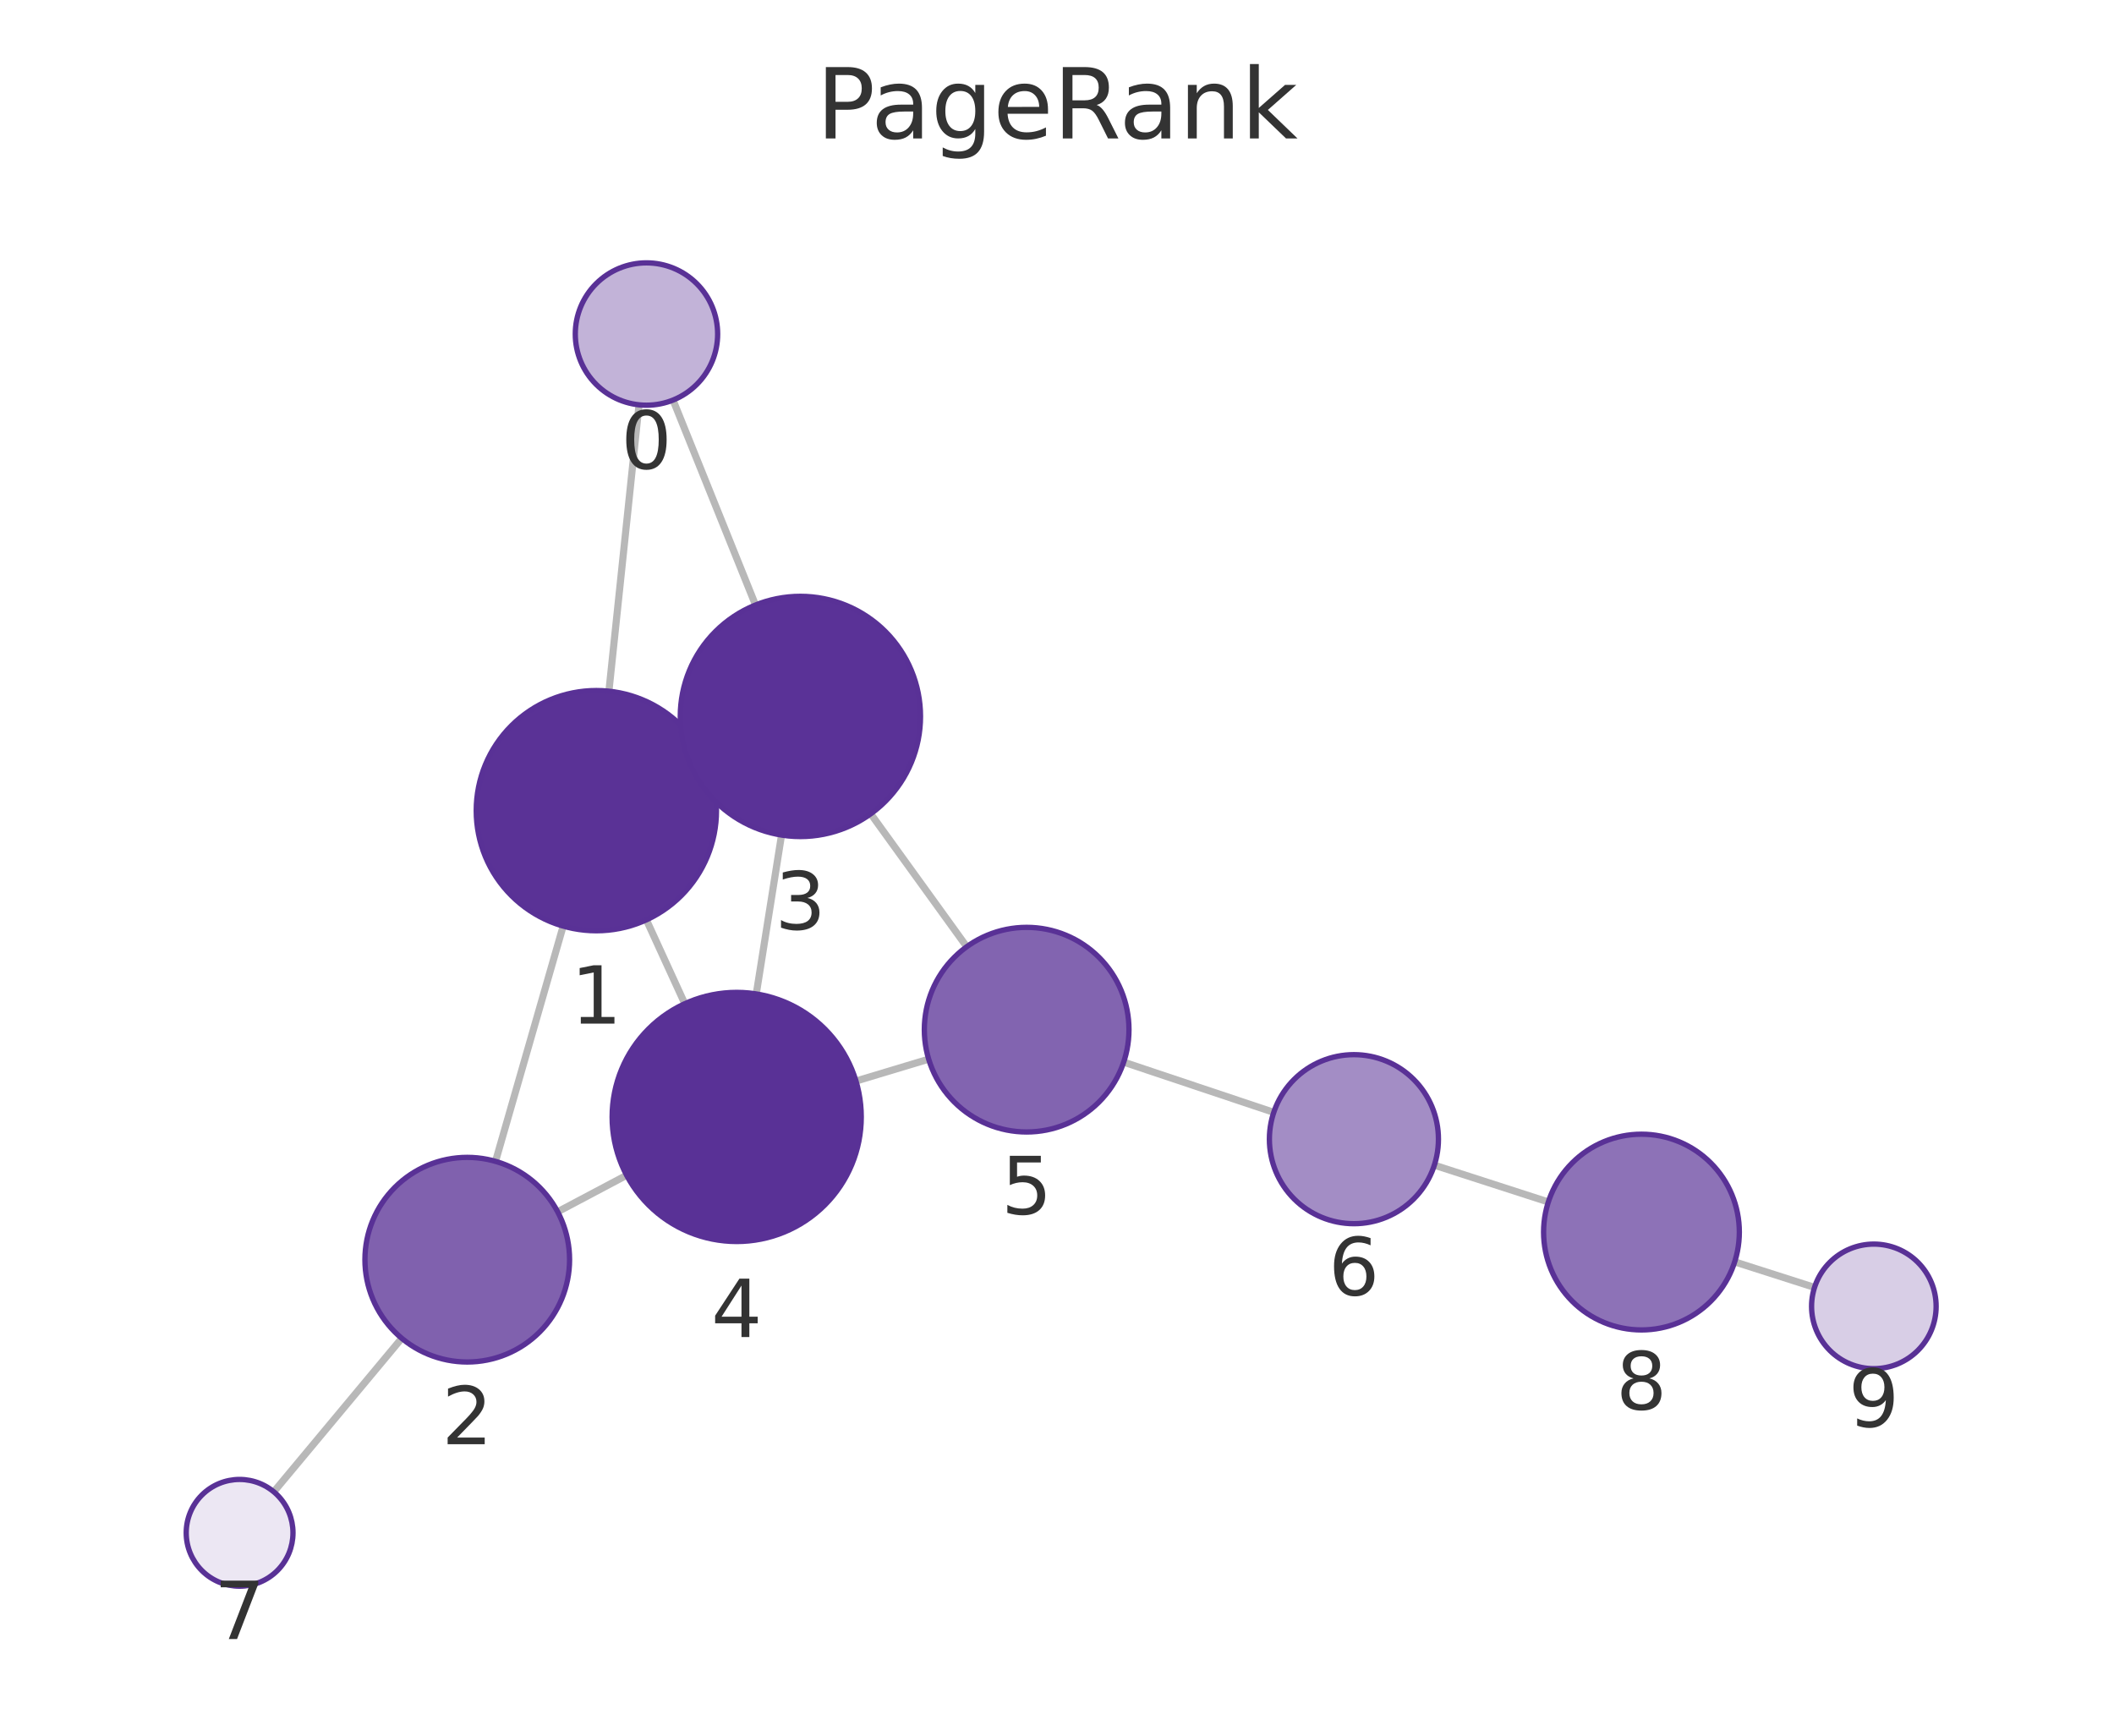
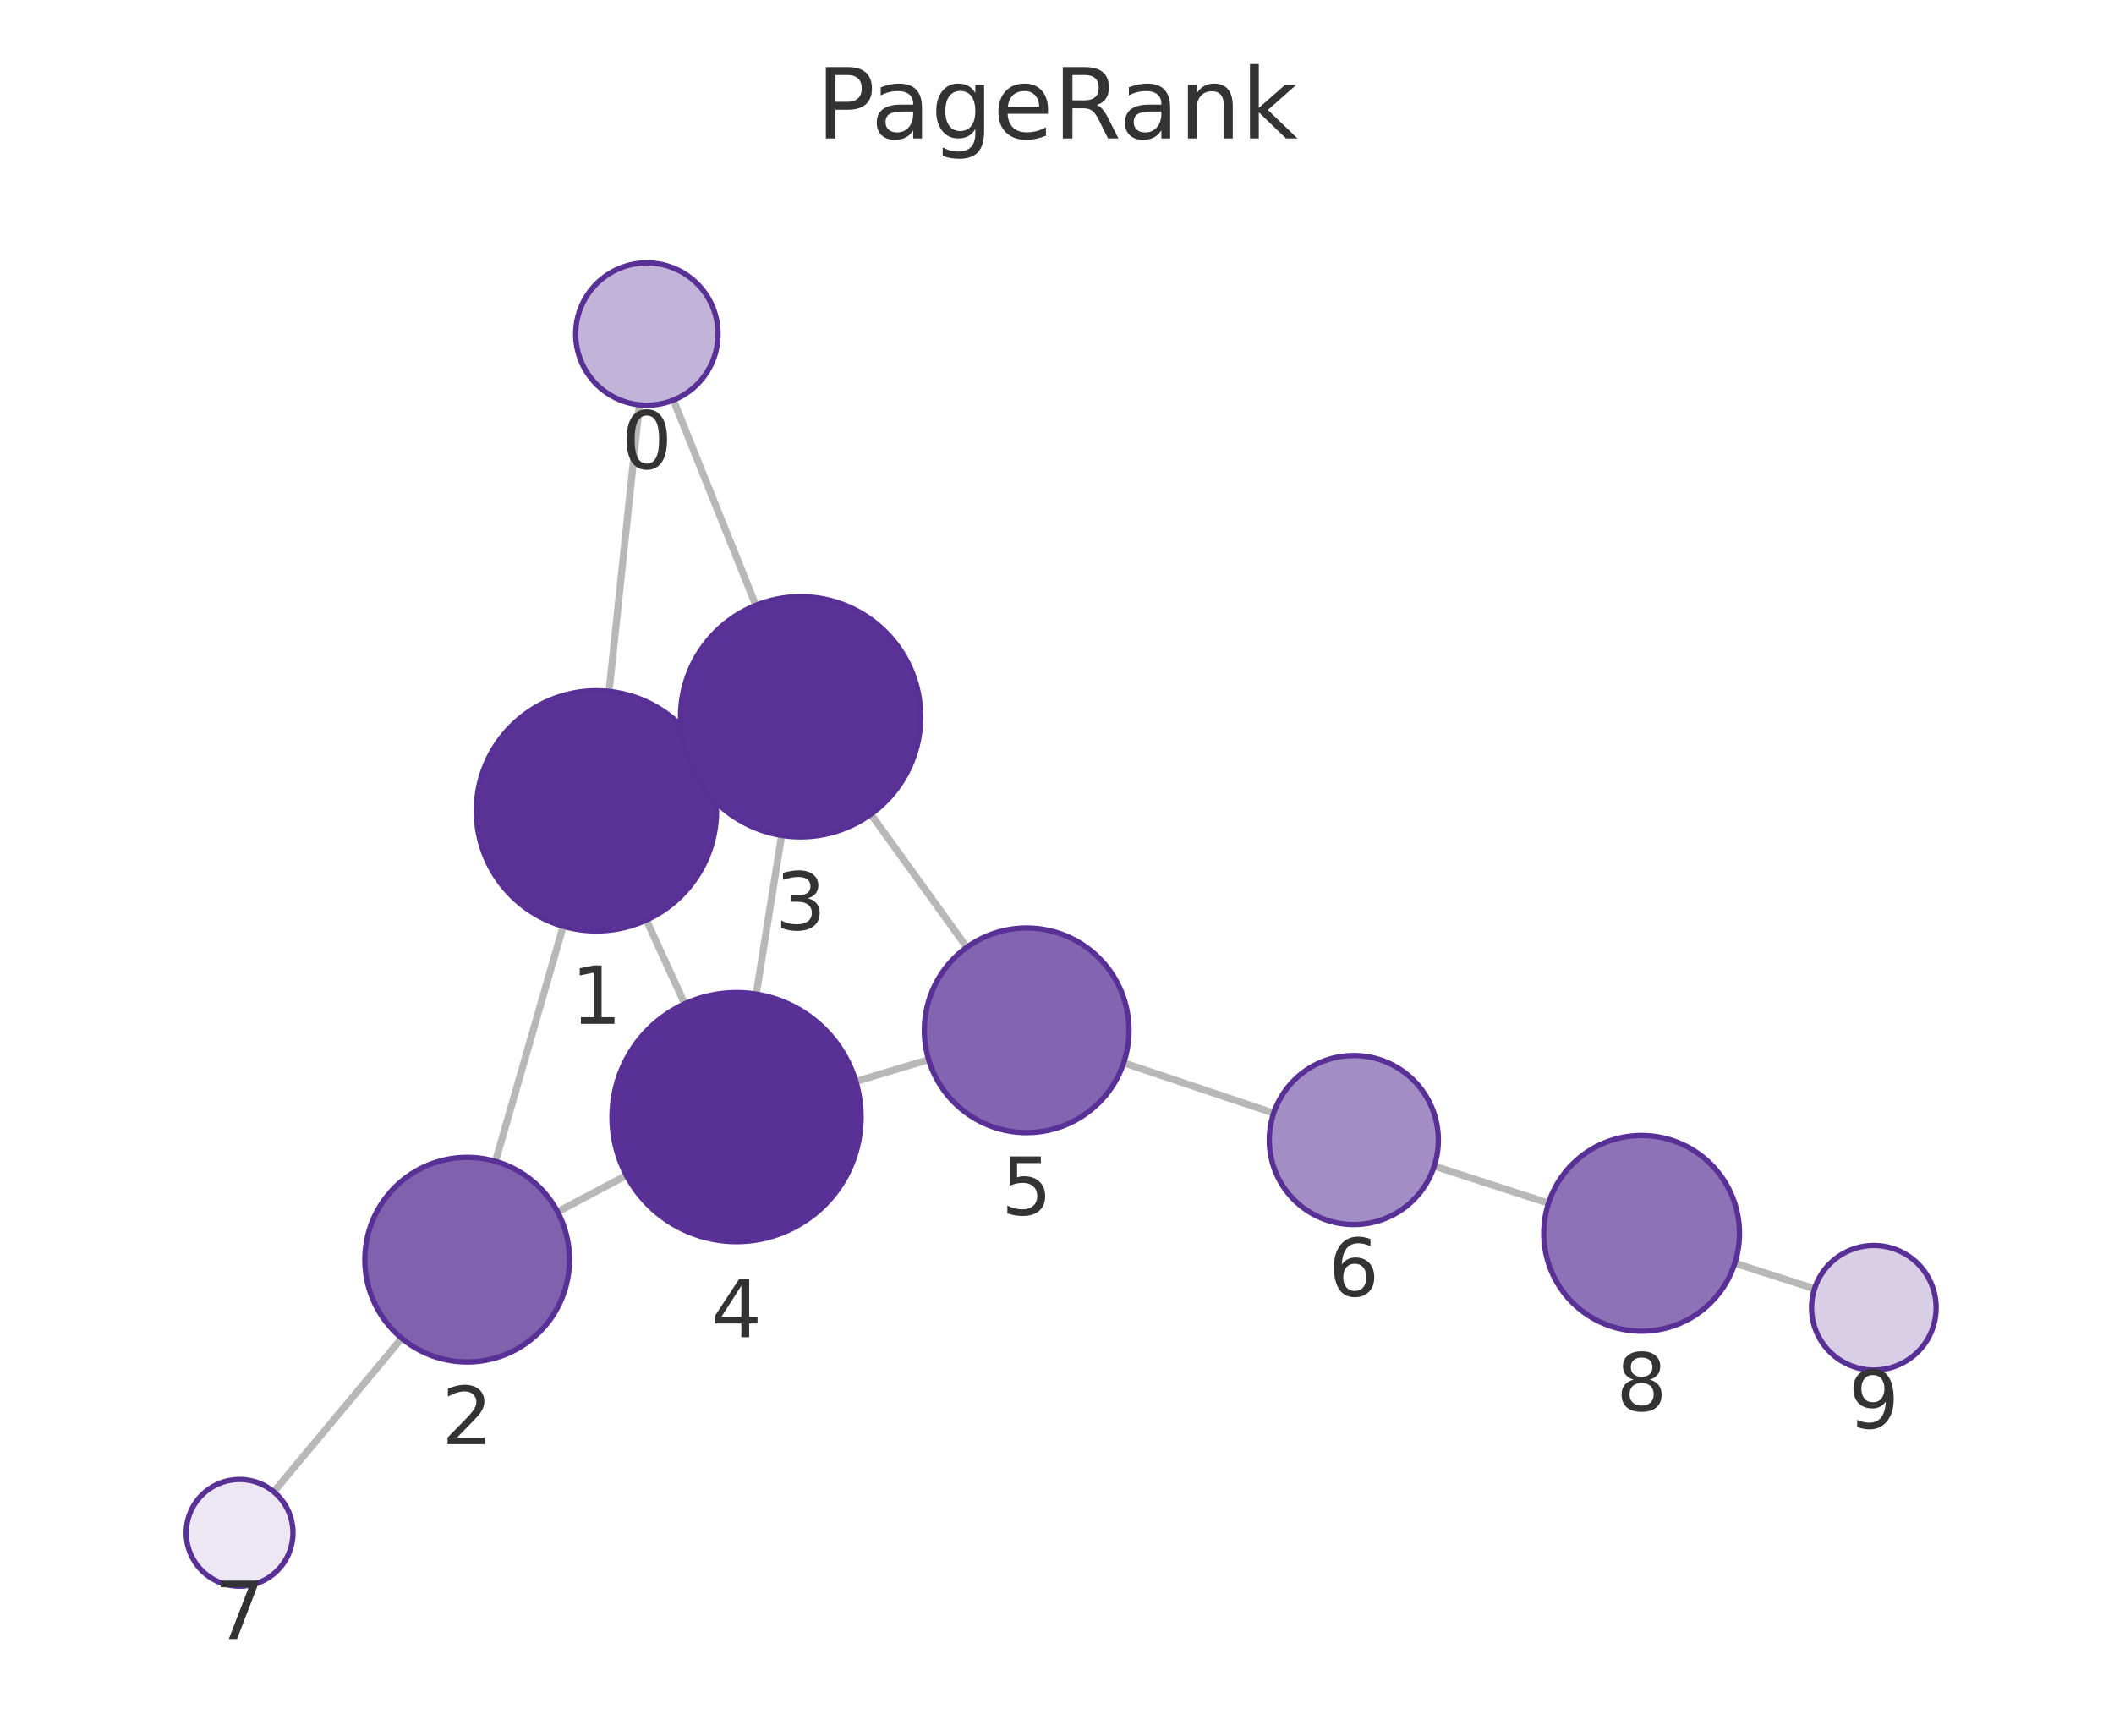
<svg xmlns="http://www.w3.org/2000/svg" xmlns:xlink="http://www.w3.org/1999/xlink" width="237.6pt" height="195.078pt" viewBox="0 0 237.6 195.078" version="1.1">
  <defs>
    <style type="text/css">*{stroke-linejoin: round; stroke-linecap: butt}</style>
  </defs>
  <g id="figure_1">
    <g id="patch_1">
      <path d="M 0 195.078  L 237.6 195.078  L 237.6 0  L 0 0  L 0 195.078  z " style="fill: none" />
    </g>
    <g id="axes_1">
      <g id="patch_2">
        <path d="M 7.2 187.878  L 230.4 187.878  L 230.4 21.558  L 7.2 21.558  L 7.2 187.878  z " style="fill: none" />
      </g>
      <g id="EdgeCollection_1">
-         <path d="M 71.822 45.5  L 68.438 77.687  " clip-path="url(#p0dcba40b4b)" style="fill: #b8b8b8; stroke: #b8b8b8; stroke-width: 0.8" />
-         <path d="M 75.646 44.965  L 84.918 68.001  " clip-path="url(#p0dcba40b4b)" style="fill: #b8b8b8; stroke: #b8b8b8; stroke-width: 0.8" />
-         <path d="M 63.296 104.088  L 55.693 130.53  " clip-path="url(#p0dcba40b4b)" style="fill: #b8b8b8; stroke: #b8b8b8; stroke-width: 0.8" />
-         <path d="M 79.282 85.454  L 77.702 86.184  " clip-path="url(#p0dcba40b4b)" style="fill: #b8b8b8; stroke: #b8b8b8; stroke-width: 0.8" />
-         <path d="M 72.649 103.386  L 76.968 112.812  " clip-path="url(#p0dcba40b4b)" style="fill: #b8b8b8; stroke: #b8b8b8; stroke-width: 0.8" />
-         <path d="M 62.678 136.199  L 70.429 132.093  " clip-path="url(#p0dcba40b4b)" style="fill: #b8b8b8; stroke: #b8b8b8; stroke-width: 0.8" />
-         <path d="M 45.153 150.416  L 30.772 167.672  " clip-path="url(#p0dcba40b4b)" style="fill: #b8b8b8; stroke: #b8b8b8; stroke-width: 0.8" />
-         <path d="M 87.839 93.857  L 84.999 111.713  " clip-path="url(#p0dcba40b4b)" style="fill: #b8b8b8; stroke: #b8b8b8; stroke-width: 0.8" />
-         <path d="M 97.864 91.468  L 108.655 106.407  " clip-path="url(#p0dcba40b4b)" style="fill: #b8b8b8; stroke: #b8b8b8; stroke-width: 0.8" />
-         <path d="M 96.206 121.504  L 104.377 119.044  " clip-path="url(#p0dcba40b4b)" style="fill: #b8b8b8; stroke: #b8b8b8; stroke-width: 0.8" />
-         <path d="M 126.295 119.378  L 143.163 125.023  " clip-path="url(#p0dcba40b4b)" style="fill: #b8b8b8; stroke: #b8b8b8; stroke-width: 0.8" />
-         <path d="M 161.212 130.958  L 174.023 135.096  " clip-path="url(#p0dcba40b4b)" style="fill: #b8b8b8; stroke: #b8b8b8; stroke-width: 0.8" />
-         <path d="M 194.967 141.828  L 203.942 144.698  " clip-path="url(#p0dcba40b4b)" style="fill: #b8b8b8; stroke: #b8b8b8; stroke-width: 0.8" />
+         <path d="M 71.862 45.499  L 68.454 77.71  " clip-path="url(#pa58376b864)" style="fill: #b8b8b8; stroke: #b8b8b8; stroke-width: 0.8" />
+         <path d="M 75.686 44.967  L 84.952 68.035  " clip-path="url(#pa58376b864)" style="fill: #b8b8b8; stroke: #b8b8b8; stroke-width: 0.8" />
+         <path d="M 63.297 104.108  L 55.689 130.529  " clip-path="url(#pa58376b864)" style="fill: #b8b8b8; stroke: #b8b8b8; stroke-width: 0.8" />
+         <path d="M 79.295 85.487  L 77.723 86.211  " clip-path="url(#pa58376b864)" style="fill: #b8b8b8; stroke: #b8b8b8; stroke-width: 0.8" />
+         <path d="M 72.65 103.411  L 76.958 112.827  " clip-path="url(#pa58376b864)" style="fill: #b8b8b8; stroke: #b8b8b8; stroke-width: 0.8" />
+         <path d="M 62.671 136.201  L 70.408 132.107  " clip-path="url(#pa58376b864)" style="fill: #b8b8b8; stroke: #b8b8b8; stroke-width: 0.8" />
+         <path d="M 45.146 150.416  L 30.771 167.671  " clip-path="url(#pa58376b864)" style="fill: #b8b8b8; stroke: #b8b8b8; stroke-width: 0.8" />
+         <path d="M 87.85 93.893  L 84.995 111.734  " clip-path="url(#pa58376b864)" style="fill: #b8b8b8; stroke: #b8b8b8; stroke-width: 0.8" />
+         <path d="M 97.879 91.513  L 108.666 106.474  " clip-path="url(#pa58376b864)" style="fill: #b8b8b8; stroke: #b8b8b8; stroke-width: 0.8" />
+         <path d="M 96.195 121.545  L 104.374 119.098  " clip-path="url(#pa58376b864)" style="fill: #b8b8b8; stroke: #b8b8b8; stroke-width: 0.8" />
+         <path d="M 126.294 119.459  L 143.153 125.114  " clip-path="url(#pa58376b864)" style="fill: #b8b8b8; stroke: #b8b8b8; stroke-width: 0.8" />
+         <path d="M 161.197 131.064  L 174.044 135.229  " clip-path="url(#pa58376b864)" style="fill: #b8b8b8; stroke: #b8b8b8; stroke-width: 0.8" />
+         <path d="M 194.983 141.978  L 203.943 144.85  " clip-path="url(#pa58376b864)" style="fill: #b8b8b8; stroke: #b8b8b8; stroke-width: 0.8" />
      </g>
      <g id="VertexCollection_1">
-         <path d="M 72.659 45.544  C 74.781 45.544 76.816 44.701 78.316 43.201  C 79.816 41.7 80.659 39.665 80.659 37.544  C 80.659 35.422 79.816 33.387 78.316 31.887  C 76.816 30.387 74.781 29.544 72.659 29.544  C 70.537 29.544 68.502 30.387 67.002 31.887  C 65.502 33.387 64.659 35.422 64.659 37.544  C 64.659 39.665 65.502 41.7 67.002 43.201  C 68.502 44.701 70.537 45.544 72.659 45.544  z " clip-path="url(#p0dcba40b4b)" style="fill: #c2b3d8; stroke: #593196; stroke-width: 0.6" />
-         <path d="M 67.026 104.613  C 70.606 104.613 74.04 103.191 76.572 100.659  C 79.103 98.128 80.526 94.694 80.526 91.113  C 80.526 87.533 79.103 84.099 76.572 81.567  C 74.04 79.036 70.606 77.613 67.026 77.613  C 63.446 77.613 60.012 79.036 57.48 81.567  C 54.948 84.099 53.526 87.533 53.526 91.113  C 53.526 94.694 54.948 98.128 57.48 100.659  C 60.012 103.191 63.446 104.613 67.026 104.613  z " clip-path="url(#p0dcba40b4b)" style="fill: #5a3296; stroke: #593196; stroke-width: 0.6" />
-         <path d="M 52.516 153.082  C 55.565 153.082 58.491 151.871 60.647 149.714  C 62.804 147.557 64.016 144.632 64.016 141.582  C 64.016 138.532 62.804 135.607 60.647 133.451  C 58.491 131.294 55.565 130.082 52.516 130.082  C 49.466 130.082 46.54 131.294 44.384 133.451  C 42.227 135.607 41.016 138.532 41.016 141.582  C 41.016 144.632 42.227 147.557 44.384 149.714  C 46.54 151.871 49.466 153.082 52.516 153.082  z " clip-path="url(#p0dcba40b4b)" style="fill: #8061ae; stroke: #593196; stroke-width: 0.6" />
-         <path d="M 89.959 94.024  C 93.539 94.024 96.973 92.602 99.505 90.07  C 102.036 87.539 103.459 84.105 103.459 80.524  C 103.459 76.944 102.036 73.51 99.505 70.978  C 96.973 68.447 93.539 67.024 89.959 67.024  C 86.379 67.024 82.945 68.447 80.413 70.978  C 77.881 73.51 76.459 76.944 76.459 80.524  C 76.459 84.105 77.881 87.539 80.413 90.07  C 82.945 92.602 86.379 94.024 89.959 94.024  z " clip-path="url(#p0dcba40b4b)" style="fill: #5a3297; stroke: #593196; stroke-width: 0.6" />
-         <path d="M 82.8 139.539  C 86.513 139.539 90.074 138.064 92.699 135.439  C 95.325 132.813 96.8 129.252 96.8 125.539  C 96.8 121.826 95.325 118.265 92.699 115.64  C 90.074 113.014 86.513 111.539 82.8 111.539  C 79.087 111.539 75.526 113.014 72.9 115.64  C 70.275 118.265 68.8 121.826 68.8 125.539  C 68.8 129.252 70.275 132.813 72.9 135.439  C 75.526 138.064 79.087 139.539 82.8 139.539  z " clip-path="url(#p0dcba40b4b)" style="fill: #593196; stroke: #593196; stroke-width: 0.6" />
-         <path d="M 115.389 127.229  C 118.439 127.229 121.364 126.017 123.521 123.861  C 125.678 121.704 126.889 118.779 126.889 115.729  C 126.889 112.679 125.678 109.754 123.521 107.597  C 121.364 105.441 118.439 104.229 115.389 104.229  C 112.339 104.229 109.414 105.441 107.258 107.597  C 105.101 109.754 103.889 112.679 103.889 115.729  C 103.889 118.779 105.101 121.704 107.258 123.861  C 109.414 126.017 112.339 127.229 115.389 127.229  z " clip-path="url(#p0dcba40b4b)" style="fill: #8264b0; stroke: #593196; stroke-width: 0.6" />
-         <path d="M 152.172 137.537  C 154.691 137.537 157.108 136.536 158.889 134.755  C 160.671 132.973 161.672 130.557 161.672 128.037  C 161.672 125.518 160.671 123.101 158.889 121.32  C 157.108 119.538 154.691 118.537 152.172 118.537  C 149.653 118.537 147.236 119.538 145.454 121.32  C 143.673 123.101 142.672 125.518 142.672 128.037  C 142.672 130.557 143.673 132.973 145.454 134.755  C 147.236 136.536 149.653 137.537 152.172 137.537  z " clip-path="url(#p0dcba40b4b)" style="fill: #a38dc5; stroke: #593196; stroke-width: 0.6" />
-         <path d="M 26.93 178.281  C 28.522 178.281 30.048 177.649 31.173 176.524  C 32.298 175.398 32.93 173.872 32.93 172.281  C 32.93 170.69 32.298 169.163 31.173 168.038  C 30.048 166.913 28.522 166.281 26.93 166.281  C 25.339 166.281 23.813 166.913 22.688 168.038  C 21.563 169.163 20.93 170.69 20.93 172.281  C 20.93 173.872 21.563 175.398 22.688 176.524  C 23.813 177.649 25.339 178.281 26.93 178.281  z " clip-path="url(#p0dcba40b4b)" style="fill: #ece7f3; stroke: #593196; stroke-width: 0.6" />
-         <path d="M 184.49 149.478  C 187.407 149.478 190.205 148.319 192.268 146.256  C 194.331 144.193 195.49 141.395 195.49 138.478  C 195.49 135.561 194.331 132.762 192.268 130.7  C 190.205 128.637 187.407 127.478 184.49 127.478  C 181.573 127.478 178.775 128.637 176.712 130.7  C 174.649 132.762 173.49 135.561 173.49 138.478  C 173.49 141.395 174.649 144.193 176.712 146.256  C 178.775 148.319 181.573 149.478 184.49 149.478  z " clip-path="url(#p0dcba40b4b)" style="fill: #8d72b7; stroke: #593196; stroke-width: 0.6" />
-         <path d="M 210.609 153.83  C 212.466 153.83 214.246 153.093 215.559 151.78  C 216.872 150.467 217.609 148.687 217.609 146.83  C 217.609 144.974 216.872 143.193 215.559 141.88  C 214.246 140.568 212.466 139.83 210.609 139.83  C 208.753 139.83 206.972 140.568 205.66 141.88  C 204.347 143.193 203.609 144.974 203.609 146.83  C 203.609 148.687 204.347 150.467 205.66 151.78  C 206.972 153.093 208.753 153.83 210.609 153.83  z " clip-path="url(#p0dcba40b4b)" style="fill: #d8cee6; stroke: #593196; stroke-width: 0.6" />
+         <path d="M 72.704 45.544  C 74.826 45.544 76.861 44.701 78.361 43.2  C 79.861 41.7 80.704 39.665 80.704 37.544  C 80.704 35.422 79.861 33.387 78.361 31.887  C 76.861 30.386 74.826 29.544 72.704 29.544  C 70.582 29.544 68.547 30.386 67.047 31.887  C 65.547 33.387 64.704 35.422 64.704 37.544  C 64.704 39.665 65.547 41.7 67.047 43.2  C 68.547 44.701 70.582 45.544 72.704 45.544  z " clip-path="url(#pa58376b864)" style="fill: #c2b3d8; stroke: #593196; stroke-width: 0.6" />
+         <path d="M 67.033 104.635  C 70.613 104.635 74.048 103.213 76.579 100.681  C 79.111 98.15 80.533 94.715 80.533 91.135  C 80.533 87.555 79.111 84.121 76.579 81.589  C 74.048 79.058 70.613 77.635 67.033 77.635  C 63.453 77.635 60.019 79.058 57.487 81.589  C 54.956 84.121 53.533 87.555 53.533 91.135  C 53.533 94.715 54.956 98.15 57.487 100.681  C 60.019 103.213 63.453 104.635 67.033 104.635  z " clip-path="url(#pa58376b864)" style="fill: #5a3296; stroke: #593196; stroke-width: 0.6" />
+         <path d="M 52.506 153.08  C 55.556 153.08 58.482 151.869 60.638 149.712  C 62.795 147.556 64.006 144.63 64.006 141.58  C 64.006 138.531 62.795 135.605 60.638 133.449  C 58.482 131.292 55.556 130.08 52.506 130.08  C 49.457 130.08 46.531 131.292 44.375 133.449  C 42.218 135.605 41.006 138.531 41.006 141.58  C 41.006 144.63 42.218 147.556 44.375 149.712  C 46.531 151.869 49.457 153.08 52.506 153.08  z " clip-path="url(#pa58376b864)" style="fill: #8061ae; stroke: #593196; stroke-width: 0.6" />
+         <path d="M 89.984 94.062  C 93.564 94.062 96.998 92.64 99.53 90.108  C 102.062 87.577 103.484 84.143 103.484 80.562  C 103.484 76.982 102.062 73.548 99.53 71.016  C 96.998 68.485 93.564 67.062 89.984 67.062  C 86.404 67.062 82.97 68.485 80.438 71.016  C 77.907 73.548 76.484 76.982 76.484 80.562  C 76.484 84.143 77.907 87.577 80.438 90.108  C 82.97 92.64 86.404 94.062 89.984 94.062  z " clip-path="url(#pa58376b864)" style="fill: #5a3297; stroke: #593196; stroke-width: 0.6" />
+         <path d="M 82.782 139.558  C 86.495 139.558 90.056 138.083 92.682 135.457  C 95.307 132.832 96.782 129.271 96.782 125.558  C 96.782 121.845 95.307 118.284 92.682 115.658  C 90.056 113.033 86.495 111.558 82.782 111.558  C 79.069 111.558 75.508 113.033 72.883 115.658  C 70.257 118.284 68.782 121.845 68.782 125.558  C 68.782 129.271 70.257 132.832 72.883 135.457  C 75.508 138.083 79.069 139.558 82.782 139.558  z " clip-path="url(#pa58376b864)" style="fill: #593196; stroke: #593196; stroke-width: 0.6" />
+         <path d="M 115.391 127.302  C 118.441 127.302 121.366 126.09 123.523 123.934  C 125.679 121.777 126.891 118.852 126.891 115.802  C 126.891 112.752 125.679 109.827 123.523 107.67  C 121.366 105.514 118.441 104.302 115.391 104.302  C 112.341 104.302 109.416 105.514 107.259 107.67  C 105.103 109.827 103.891 112.752 103.891 115.802  C 103.891 118.852 105.103 121.777 107.259 123.934  C 109.416 126.09 112.341 127.302 115.391 127.302  z " clip-path="url(#pa58376b864)" style="fill: #8264b0; stroke: #593196; stroke-width: 0.6" />
+         <path d="M 152.16 137.635  C 154.68 137.635 157.096 136.634 158.878 134.852  C 160.659 133.071 161.66 130.654 161.66 128.135  C 161.66 125.615 160.659 123.199 158.878 121.417  C 157.096 119.636 154.68 118.635 152.16 118.635  C 149.641 118.635 147.224 119.636 145.443 121.417  C 143.661 123.199 142.66 125.615 142.66 128.135  C 142.66 130.654 143.661 133.071 145.443 134.852  C 147.224 136.634 149.641 137.635 152.16 137.635  z " clip-path="url(#pa58376b864)" style="fill: #a38dc5; stroke: #593196; stroke-width: 0.6" />
+         <path d="M 26.93 178.281  C 28.521 178.281 30.048 177.649 31.173 176.524  C 32.298 175.399 32.93 173.872 32.93 172.281  C 32.93 170.69 32.298 169.164 31.173 168.039  C 30.048 166.913 28.521 166.281 26.93 166.281  C 25.339 166.281 23.813 166.913 22.688 168.039  C 21.562 169.164 20.93 170.69 20.93 172.281  C 20.93 173.872 21.562 175.399 22.688 176.524  C 23.813 177.649 25.339 178.281 26.93 178.281  z " clip-path="url(#pa58376b864)" style="fill: #ece7f3; stroke: #593196; stroke-width: 0.6" />
+         <path d="M 184.508 149.621  C 187.425 149.621 190.223 148.462 192.286 146.399  C 194.349 144.336 195.508 141.538 195.508 138.621  C 195.508 135.704 194.349 132.906 192.286 130.843  C 190.223 128.78 187.425 127.621 184.508 127.621  C 181.59 127.621 178.792 128.78 176.729 130.843  C 174.667 132.906 173.508 135.704 173.508 138.621  C 173.508 141.538 174.667 144.336 176.729 146.399  C 178.792 148.462 181.59 149.621 184.508 149.621  z " clip-path="url(#pa58376b864)" style="fill: #8d72b7; stroke: #593196; stroke-width: 0.6" />
+         <path d="M 210.609 153.987  C 212.466 153.987 214.247 153.249 215.559 151.936  C 216.872 150.624 217.609 148.843 217.609 146.987  C 217.609 145.13 216.872 143.35 215.559 142.037  C 214.247 140.724 212.466 139.987 210.609 139.987  C 208.753 139.987 206.972 140.724 205.66 142.037  C 204.347 143.35 203.609 145.13 203.609 146.987  C 203.609 148.843 204.347 150.624 205.66 151.936  C 206.972 153.249 208.753 153.987 210.609 153.987  z " clip-path="url(#pa58376b864)" style="fill: #d8cee6; stroke: #593196; stroke-width: 0.6" />
      </g>
      <g id="text_1">
-         <g clip-path="url(#p0dcba40b4b)">
-           <g style="fill: #333333" transform="translate(69.79582 52.6817) scale(0.09 -0.09)">
+         <g clip-path="url(#pa58376b864)">
+           <g style="fill: #333333" transform="translate(69.84078 52.68142) scale(0.09 -0.09)">
            <defs>
              <path id="DejaVuSans-13" d="M 2034 4250  Q 1547 4250 1301 3770  Q 1056 3291 1056 2328  Q 1056 1369 1301 889  Q 1547 409 2034 409  Q 2525 409 2770 889  Q 3016 1369 3016 2328  Q 3016 3291 2770 3770  Q 2525 4250 2034 4250  z M 2034 4750  Q 2819 4750 3233 4129  Q 3647 3509 3647 2328  Q 3647 1150 3233 529  Q 2819 -91 2034 -91  Q 1250 -91 836 529  Q 422 1150 422 2328  Q 422 3509 836 4129  Q 1250 4750 2034 4750  z " transform="scale(0.015625)" />
            </defs>
            <use xlink:href="#DejaVuSans-13" />
          </g>
        </g>
      </g>
      <g id="text_2">
-         <g clip-path="url(#p0dcba40b4b)">
-           <g style="fill: #333333" transform="translate(64.16275 115.0512) scale(0.09 -0.09)">
+         <g clip-path="url(#pa58376b864)">
+           <g style="fill: #333333" transform="translate(64.17006 115.0731) scale(0.09 -0.09)">
            <defs>
              <path id="DejaVuSans-14" d="M 794 531  L 1825 531  L 1825 4091  L 703 3866  L 703 4441  L 1819 4666  L 2450 4666  L 2450 531  L 3481 531  L 3481 0  L 794 0  L 794 531  z " transform="scale(0.015625)" />
            </defs>
            <use xlink:href="#DejaVuSans-14" />
          </g>
        </g>
      </g>
      <g id="text_3">
-         <g clip-path="url(#p0dcba40b4b)">
-           <g style="fill: #333333" transform="translate(49.65243 162.3202) scale(0.09 -0.09)">
+         <g clip-path="url(#pa58376b864)">
+           <g style="fill: #333333" transform="translate(49.64333 162.3183) scale(0.09 -0.09)">
            <defs>
              <path id="DejaVuSans-15" d="M 1228 531  L 3431 531  L 3431 0  L 469 0  L 469 531  Q 828 903 1448 1529  Q 2069 2156 2228 2338  Q 2531 2678 2651 2914  Q 2772 3150 2772 3378  Q 2772 3750 2511 3984  Q 2250 4219 1831 4219  Q 1534 4219 1204 4116  Q 875 4013 500 3803  L 500 4441  Q 881 4594 1212 4672  Q 1544 4750 1819 4750  Q 2544 4750 2975 4387  Q 3406 4025 3406 3419  Q 3406 3131 3298 2873  Q 3191 2616 2906 2266  Q 2828 2175 2409 1742  Q 1991 1309 1228 531  z " transform="scale(0.015625)" />
            </defs>
            <use xlink:href="#DejaVuSans-15" />
          </g>
        </g>
      </g>
      <g id="text_4">
-         <g clip-path="url(#p0dcba40b4b)">
-           <g style="fill: #333333" transform="translate(87.09579 104.4623) scale(0.09 -0.09)">
+         <g clip-path="url(#pa58376b864)">
+           <g style="fill: #333333" transform="translate(87.12098 104.5003) scale(0.09 -0.09)">
            <defs>
              <path id="DejaVuSans-16" d="M 2597 2516  Q 3050 2419 3304 2112  Q 3559 1806 3559 1356  Q 3559 666 3084 287  Q 2609 -91 1734 -91  Q 1441 -91 1130 -33  Q 819 25 488 141  L 488 750  Q 750 597 1062 519  Q 1375 441 1716 441  Q 2309 441 2620 675  Q 2931 909 2931 1356  Q 2931 1769 2642 2001  Q 2353 2234 1838 2234  L 1294 2234  L 1294 2753  L 1863 2753  Q 2328 2753 2575 2939  Q 2822 3125 2822 3475  Q 2822 3834 2567 4026  Q 2313 4219 1838 4219  Q 1578 4219 1281 4162  Q 984 4106 628 3988  L 628 4550  Q 988 4650 1302 4700  Q 1616 4750 1894 4750  Q 2613 4750 3031 4423  Q 3450 4097 3450 3541  Q 3450 3153 3228 2886  Q 3006 2619 2597 2516  z " transform="scale(0.015625)" />
            </defs>
            <use xlink:href="#DejaVuSans-16" />
          </g>
        </g>
      </g>
      <g id="text_5">
-         <g clip-path="url(#p0dcba40b4b)">
-           <g style="fill: #333333" transform="translate(79.93676 150.2772) scale(0.09 -0.09)">
+         <g clip-path="url(#pa58376b864)">
+           <g style="fill: #333333" transform="translate(79.91894 150.2959) scale(0.09 -0.09)">
            <defs>
              <path id="DejaVuSans-17" d="M 2419 4116  L 825 1625  L 2419 1625  L 2419 4116  z M 2253 4666  L 3047 4666  L 3047 1625  L 3713 1625  L 3713 1100  L 3047 1100  L 3047 0  L 2419 0  L 2419 1100  L 313 1100  L 313 1709  L 2253 4666  z " transform="scale(0.015625)" />
            </defs>
            <use xlink:href="#DejaVuSans-17" />
          </g>
        </g>
      </g>
      <g id="text_6">
-         <g clip-path="url(#p0dcba40b4b)">
-           <g style="fill: #333333" transform="translate(112.5262 136.4669) scale(0.09 -0.09)">
+         <g clip-path="url(#pa58376b864)">
+           <g style="fill: #333333" transform="translate(112.5281 136.5397) scale(0.09 -0.09)">
            <defs>
              <path id="DejaVuSans-18" d="M 691 4666  L 3169 4666  L 3169 4134  L 1269 4134  L 1269 2991  Q 1406 3038 1543 3061  Q 1681 3084 1819 3084  Q 2600 3084 3056 2656  Q 3513 2228 3513 1497  Q 3513 744 3044 326  Q 2575 -91 1722 -91  Q 1428 -91 1123 -41  Q 819 9 494 109  L 494 744  Q 775 591 1075 516  Q 1375 441 1709 441  Q 2250 441 2565 725  Q 2881 1009 2881 1497  Q 2881 1984 2565 2268  Q 2250 2553 1709 2553  Q 1456 2553 1204 2497  Q 953 2441 691 2322  L 691 4666  z " transform="scale(0.015625)" />
            </defs>
            <use xlink:href="#DejaVuSans-18" />
          </g>
        </g>
      </g>
      <g id="text_7">
-         <g clip-path="url(#p0dcba40b4b)">
-           <g style="fill: #333333" transform="translate(149.3089 145.5753) scale(0.09 -0.09)">
+         <g clip-path="url(#pa58376b864)">
+           <g style="fill: #333333" transform="translate(149.2972 145.6728) scale(0.09 -0.09)">
            <defs>
              <path id="DejaVuSans-19" d="M 2113 2584  Q 1688 2584 1439 2293  Q 1191 2003 1191 1497  Q 1191 994 1439 701  Q 1688 409 2113 409  Q 2538 409 2786 701  Q 3034 994 3034 1497  Q 3034 2003 2786 2293  Q 2538 2584 2113 2584  z M 3366 4563  L 3366 3988  Q 3128 4100 2886 4159  Q 2644 4219 2406 4219  Q 1781 4219 1451 3797  Q 1122 3375 1075 2522  Q 1259 2794 1537 2939  Q 1816 3084 2150 3084  Q 2853 3084 3261 2657  Q 3669 2231 3669 1497  Q 3669 778 3244 343  Q 2819 -91 2113 -91  Q 1303 -91 875 529  Q 447 1150 447 2328  Q 447 3434 972 4092  Q 1497 4750 2381 4750  Q 2619 4750 2861 4703  Q 3103 4656 3366 4563  z " transform="scale(0.015625)" />
            </defs>
            <use xlink:href="#DejaVuSans-19" />
          </g>
        </g>
      </g>
      <g id="text_8">
-         <g clip-path="url(#p0dcba40b4b)">
-           <g style="fill: #333333" transform="translate(24.06729 184.2188) scale(0.09 -0.09)">
+         <g clip-path="url(#pa58376b864)">
+           <g style="fill: #333333" transform="translate(24.06714 184.2191) scale(0.09 -0.09)">
            <defs>
              <path id="DejaVuSans-1a" d="M 525 4666  L 3525 4666  L 3525 4397  L 1831 0  L 1172 0  L 2766 4134  L 525 4134  L 525 4666  z " transform="scale(0.015625)" />
            </defs>
            <use xlink:href="#DejaVuSans-1a" />
          </g>
        </g>
      </g>
      <g id="text_9">
-         <g clip-path="url(#p0dcba40b4b)">
-           <g style="fill: #333333" transform="translate(181.6269 158.4158) scale(0.09 -0.09)">
+         <g clip-path="url(#pa58376b864)">
+           <g style="fill: #333333" transform="translate(181.6445 158.559) scale(0.09 -0.09)">
            <defs>
              <path id="DejaVuSans-1b" d="M 2034 2216  Q 1584 2216 1326 1975  Q 1069 1734 1069 1313  Q 1069 891 1326 650  Q 1584 409 2034 409  Q 2484 409 2743 651  Q 3003 894 3003 1313  Q 3003 1734 2745 1975  Q 2488 2216 2034 2216  z M 1403 2484  Q 997 2584 770 2862  Q 544 3141 544 3541  Q 544 4100 942 4425  Q 1341 4750 2034 4750  Q 2731 4750 3128 4425  Q 3525 4100 3525 3541  Q 3525 3141 3298 2862  Q 3072 2584 2669 2484  Q 3125 2378 3379 2068  Q 3634 1759 3634 1313  Q 3634 634 3220 271  Q 2806 -91 2034 -91  Q 1263 -91 848 271  Q 434 634 434 1313  Q 434 1759 690 2068  Q 947 2378 1403 2484  z M 1172 3481  Q 1172 3119 1398 2916  Q 1625 2713 2034 2713  Q 2441 2713 2670 2916  Q 2900 3119 2900 3481  Q 2900 3844 2670 4047  Q 2441 4250 2034 4250  Q 1625 4250 1398 4047  Q 1172 3844 1172 3481  z " transform="scale(0.015625)" />
            </defs>
            <use xlink:href="#DejaVuSans-1b" />
          </g>
        </g>
      </g>
      <g id="text_10">
-         <g clip-path="url(#p0dcba40b4b)">
-           <g style="fill: #333333" transform="translate(207.7462 160.3681) scale(0.09 -0.09)">
+         <g clip-path="url(#pa58376b864)">
+           <g style="fill: #333333" transform="translate(207.7463 160.5245) scale(0.09 -0.09)">
            <defs>
              <path id="DejaVuSans-1c" d="M 703 97  L 703 672  Q 941 559 1184 500  Q 1428 441 1663 441  Q 2288 441 2617 861  Q 2947 1281 2994 2138  Q 2813 1869 2534 1725  Q 2256 1581 1919 1581  Q 1219 1581 811 2004  Q 403 2428 403 3163  Q 403 3881 828 4315  Q 1253 4750 1959 4750  Q 2769 4750 3195 4129  Q 3622 3509 3622 2328  Q 3622 1225 3098 567  Q 2575 -91 1691 -91  Q 1453 -91 1209 -44  Q 966 3 703 97  z M 1959 2075  Q 2384 2075 2632 2365  Q 2881 2656 2881 3163  Q 2881 3666 2632 3958  Q 2384 4250 1959 4250  Q 1534 4250 1286 3958  Q 1038 3666 1038 3163  Q 1038 2656 1286 2365  Q 1534 2075 1959 2075  z " transform="scale(0.015625)" />
            </defs>
            <use xlink:href="#DejaVuSans-1c" />
          </g>
        </g>
      </g>
      <g id="matplotlib.axis_1" />
      <g id="matplotlib.axis_2" />
      <g id="text_11">
        <g style="fill: #333333" transform="translate(91.74258 15.55828) scale(0.11 -0.11)">
          <defs>
            <path id="DejaVuSans-33" d="M 1259 4147  L 1259 2394  L 2053 2394  Q 2494 2394 2734 2622  Q 2975 2850 2975 3272  Q 2975 3691 2734 3919  Q 2494 4147 2053 4147  L 1259 4147  z M 628 4666  L 2053 4666  Q 2838 4666 3239 4311  Q 3641 3956 3641 3272  Q 3641 2581 3239 2228  Q 2838 1875 2053 1875  L 1259 1875  L 1259 0  L 628 0  L 628 4666  z " transform="scale(0.015625)" />
            <path id="DejaVuSans-44" d="M 2194 1759  Q 1497 1759 1228 1600  Q 959 1441 959 1056  Q 959 750 1161 570  Q 1363 391 1709 391  Q 2188 391 2477 730  Q 2766 1069 2766 1631  L 2766 1759  L 2194 1759  z M 3341 1997  L 3341 0  L 2766 0  L 2766 531  Q 2569 213 2275 61  Q 1981 -91 1556 -91  Q 1019 -91 701 211  Q 384 513 384 1019  Q 384 1609 779 1909  Q 1175 2209 1959 2209  L 2766 2209  L 2766 2266  Q 2766 2663 2505 2880  Q 2244 3097 1772 3097  Q 1472 3097 1187 3025  Q 903 2953 641 2809  L 641 3341  Q 956 3463 1253 3523  Q 1550 3584 1831 3584  Q 2591 3584 2966 3190  Q 3341 2797 3341 1997  z " transform="scale(0.015625)" />
            <path id="DejaVuSans-4a" d="M 2906 1791  Q 2906 2416 2648 2759  Q 2391 3103 1925 3103  Q 1463 3103 1205 2759  Q 947 2416 947 1791  Q 947 1169 1205 825  Q 1463 481 1925 481  Q 2391 481 2648 825  Q 2906 1169 2906 1791  z M 3481 434  Q 3481 -459 3084 -895  Q 2688 -1331 1869 -1331  Q 1566 -1331 1297 -1286  Q 1028 -1241 775 -1147  L 775 -588  Q 1028 -725 1275 -790  Q 1522 -856 1778 -856  Q 2344 -856 2625 -561  Q 2906 -266 2906 331  L 2906 616  Q 2728 306 2450 153  Q 2172 0 1784 0  Q 1141 0 747 490  Q 353 981 353 1791  Q 353 2603 747 3093  Q 1141 3584 1784 3584  Q 2172 3584 2450 3431  Q 2728 3278 2906 2969  L 2906 3500  L 3481 3500  L 3481 434  z " transform="scale(0.015625)" />
            <path id="DejaVuSans-48" d="M 3597 1894  L 3597 1613  L 953 1613  Q 991 1019 1311 708  Q 1631 397 2203 397  Q 2534 397 2845 478  Q 3156 559 3463 722  L 3463 178  Q 3153 47 2828 -22  Q 2503 -91 2169 -91  Q 1331 -91 842 396  Q 353 884 353 1716  Q 353 2575 817 3079  Q 1281 3584 2069 3584  Q 2775 3584 3186 3129  Q 3597 2675 3597 1894  z M 3022 2063  Q 3016 2534 2758 2815  Q 2500 3097 2075 3097  Q 1594 3097 1305 2825  Q 1016 2553 972 2059  L 3022 2063  z " transform="scale(0.015625)" />
            <path id="DejaVuSans-35" d="M 2841 2188  Q 3044 2119 3236 1894  Q 3428 1669 3622 1275  L 4263 0  L 3584 0  L 2988 1197  Q 2756 1666 2539 1819  Q 2322 1972 1947 1972  L 1259 1972  L 1259 0  L 628 0  L 628 4666  L 2053 4666  Q 2853 4666 3247 4331  Q 3641 3997 3641 3322  Q 3641 2881 3436 2590  Q 3231 2300 2841 2188  z M 1259 4147  L 1259 2491  L 2053 2491  Q 2509 2491 2742 2702  Q 2975 2913 2975 3322  Q 2975 3731 2742 3939  Q 2509 4147 2053 4147  L 1259 4147  z " transform="scale(0.015625)" />
            <path id="DejaVuSans-51" d="M 3513 2113  L 3513 0  L 2938 0  L 2938 2094  Q 2938 2591 2744 2837  Q 2550 3084 2163 3084  Q 1697 3084 1428 2787  Q 1159 2491 1159 1978  L 1159 0  L 581 0  L 581 3500  L 1159 3500  L 1159 2956  Q 1366 3272 1645 3428  Q 1925 3584 2291 3584  Q 2894 3584 3203 3211  Q 3513 2838 3513 2113  z " transform="scale(0.015625)" />
            <path id="DejaVuSans-4e" d="M 581 4863  L 1159 4863  L 1159 1991  L 2875 3500  L 3609 3500  L 1753 1863  L 3688 0  L 2938 0  L 1159 1709  L 1159 0  L 581 0  L 581 4863  z " transform="scale(0.015625)" />
          </defs>
          <use xlink:href="#DejaVuSans-33" />
          <use xlink:href="#DejaVuSans-44" transform="translate(55.8125 0)" />
          <use xlink:href="#DejaVuSans-4a" transform="translate(117.0938 0)" />
          <use xlink:href="#DejaVuSans-48" transform="translate(180.5781 0)" />
          <use xlink:href="#DejaVuSans-35" transform="translate(242.1094 0)" />
          <use xlink:href="#DejaVuSans-44" transform="translate(309.3906 0)" />
          <use xlink:href="#DejaVuSans-51" transform="translate(370.6719 0)" />
          <use xlink:href="#DejaVuSans-4e" transform="translate(434.0469 0)" />
        </g>
      </g>
    </g>
  </g>
  <defs>
-     <clipPath id="p0dcba40b4b">
+     <clipPath id="pa58376b864">
      <rect x="7.2" y="21.558" width="223.2" height="166.32" />
    </clipPath>
  </defs>
</svg>
